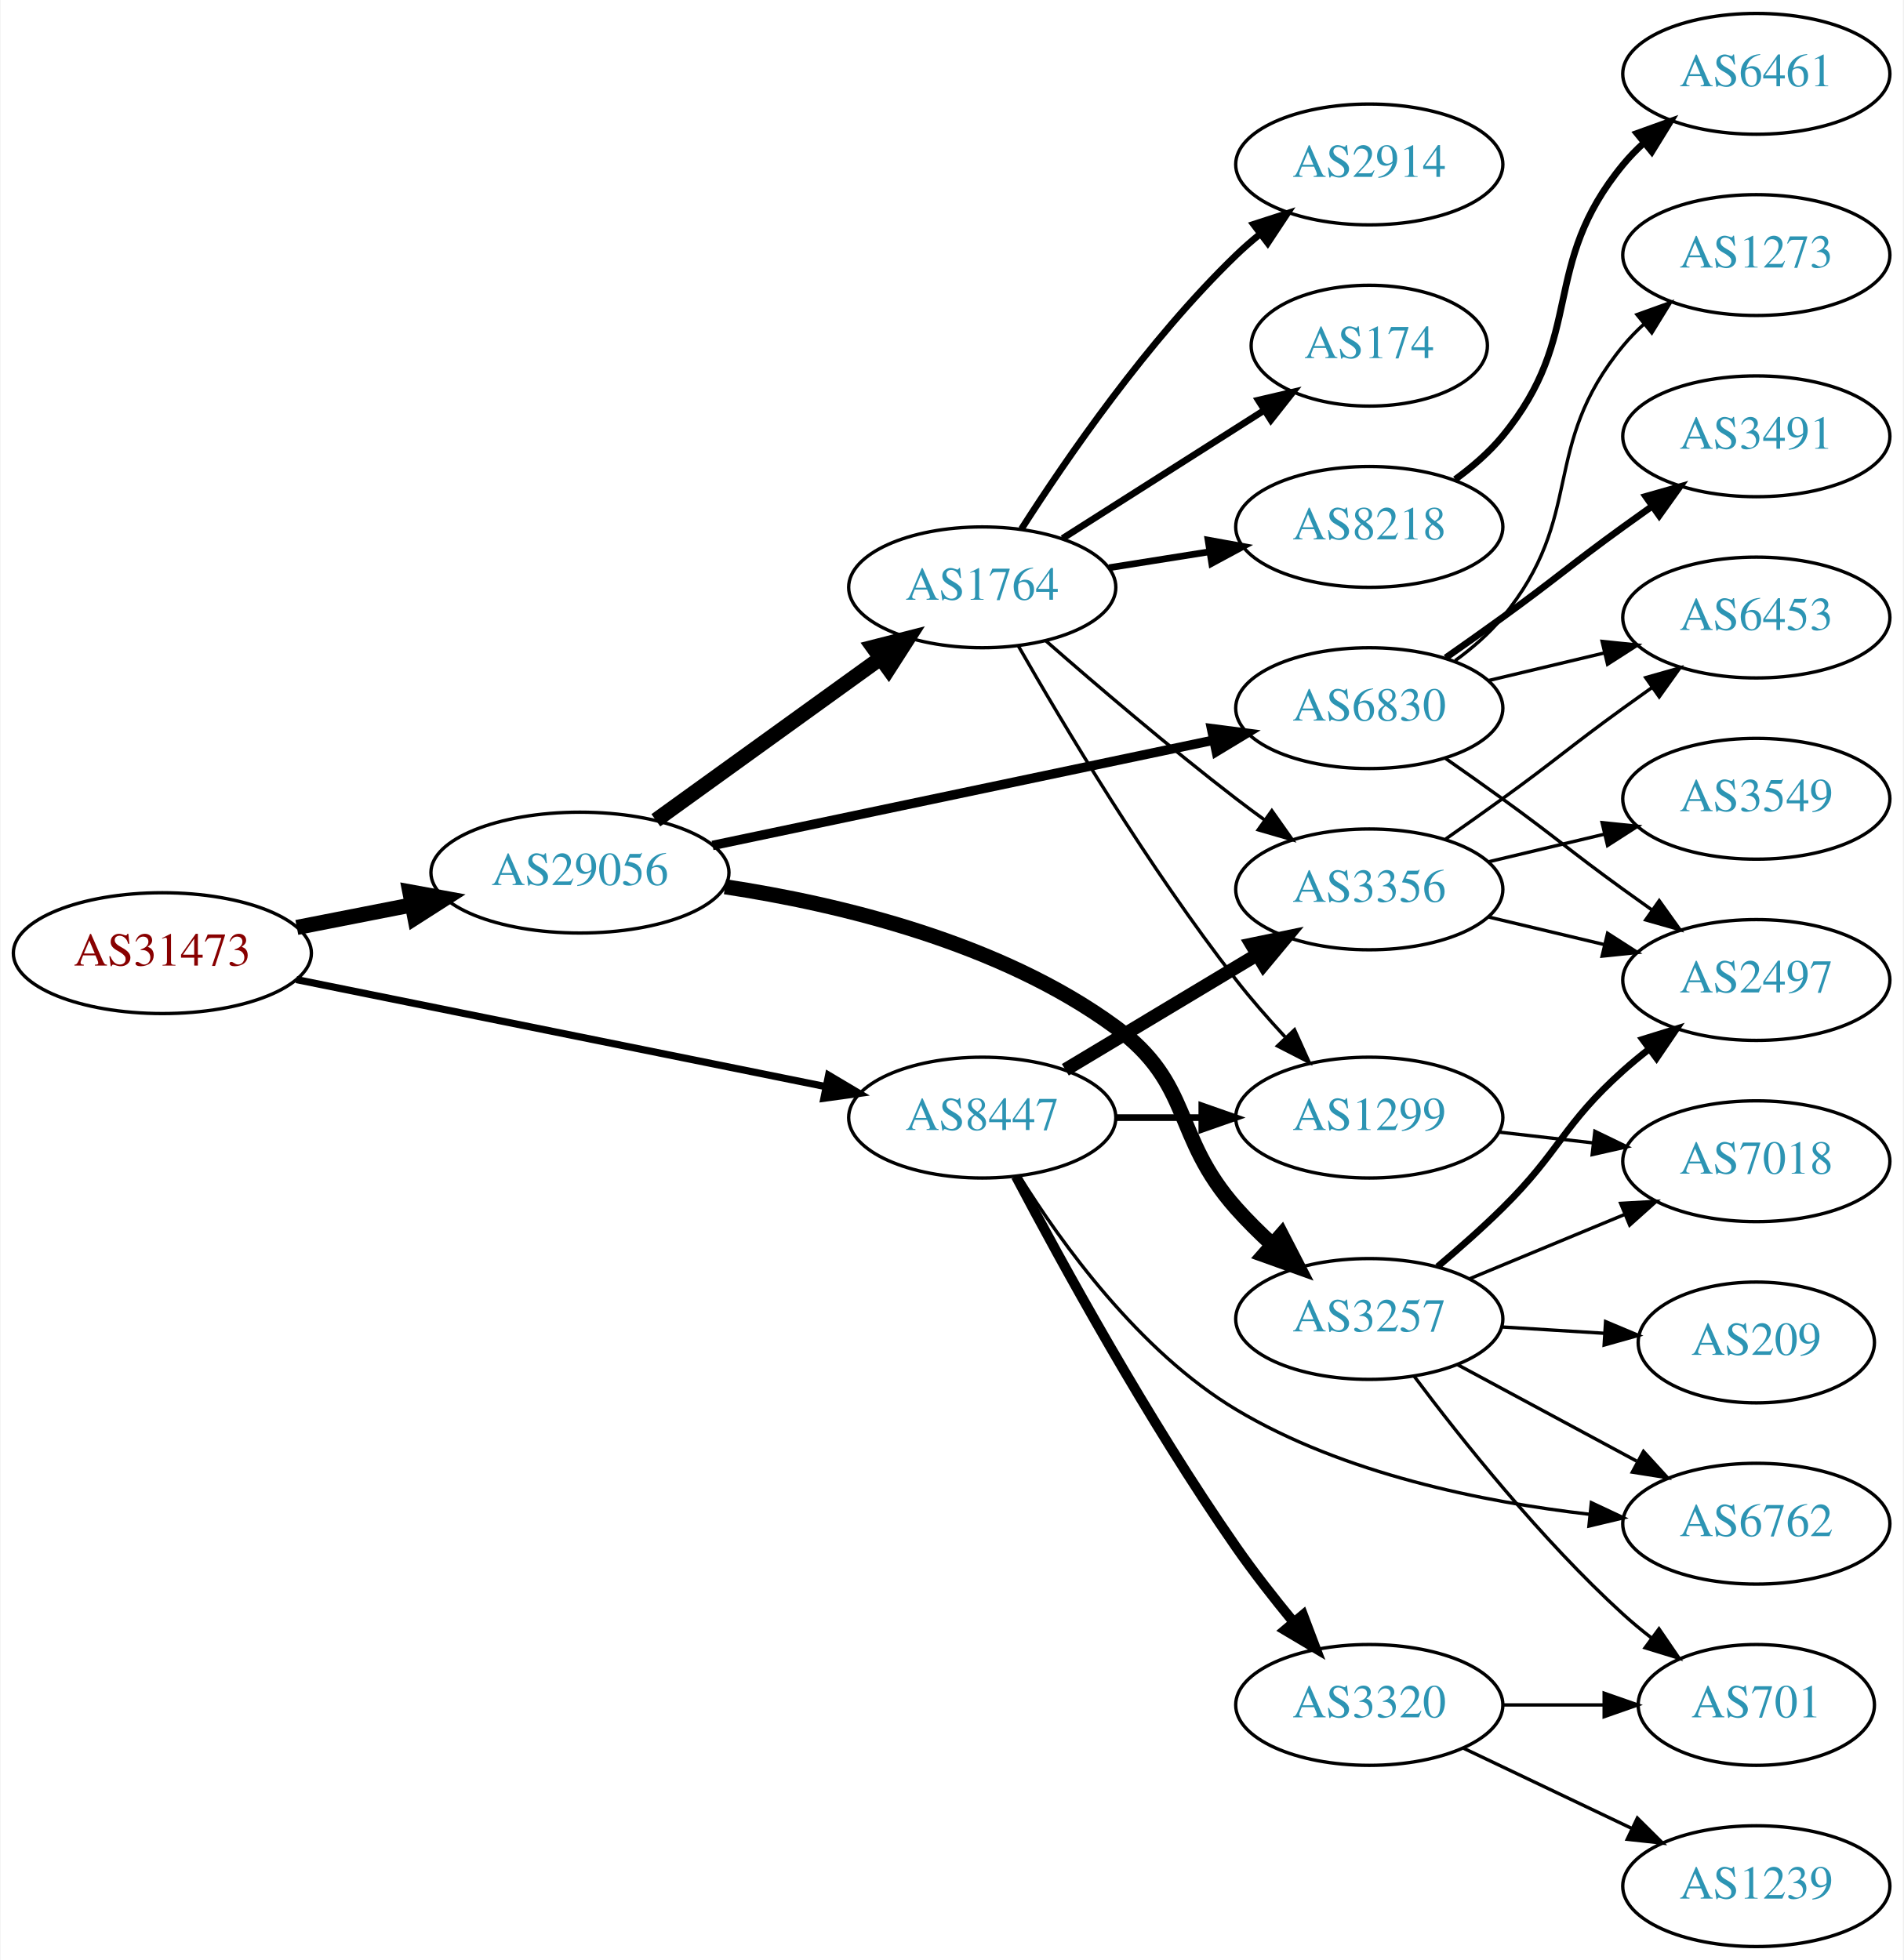
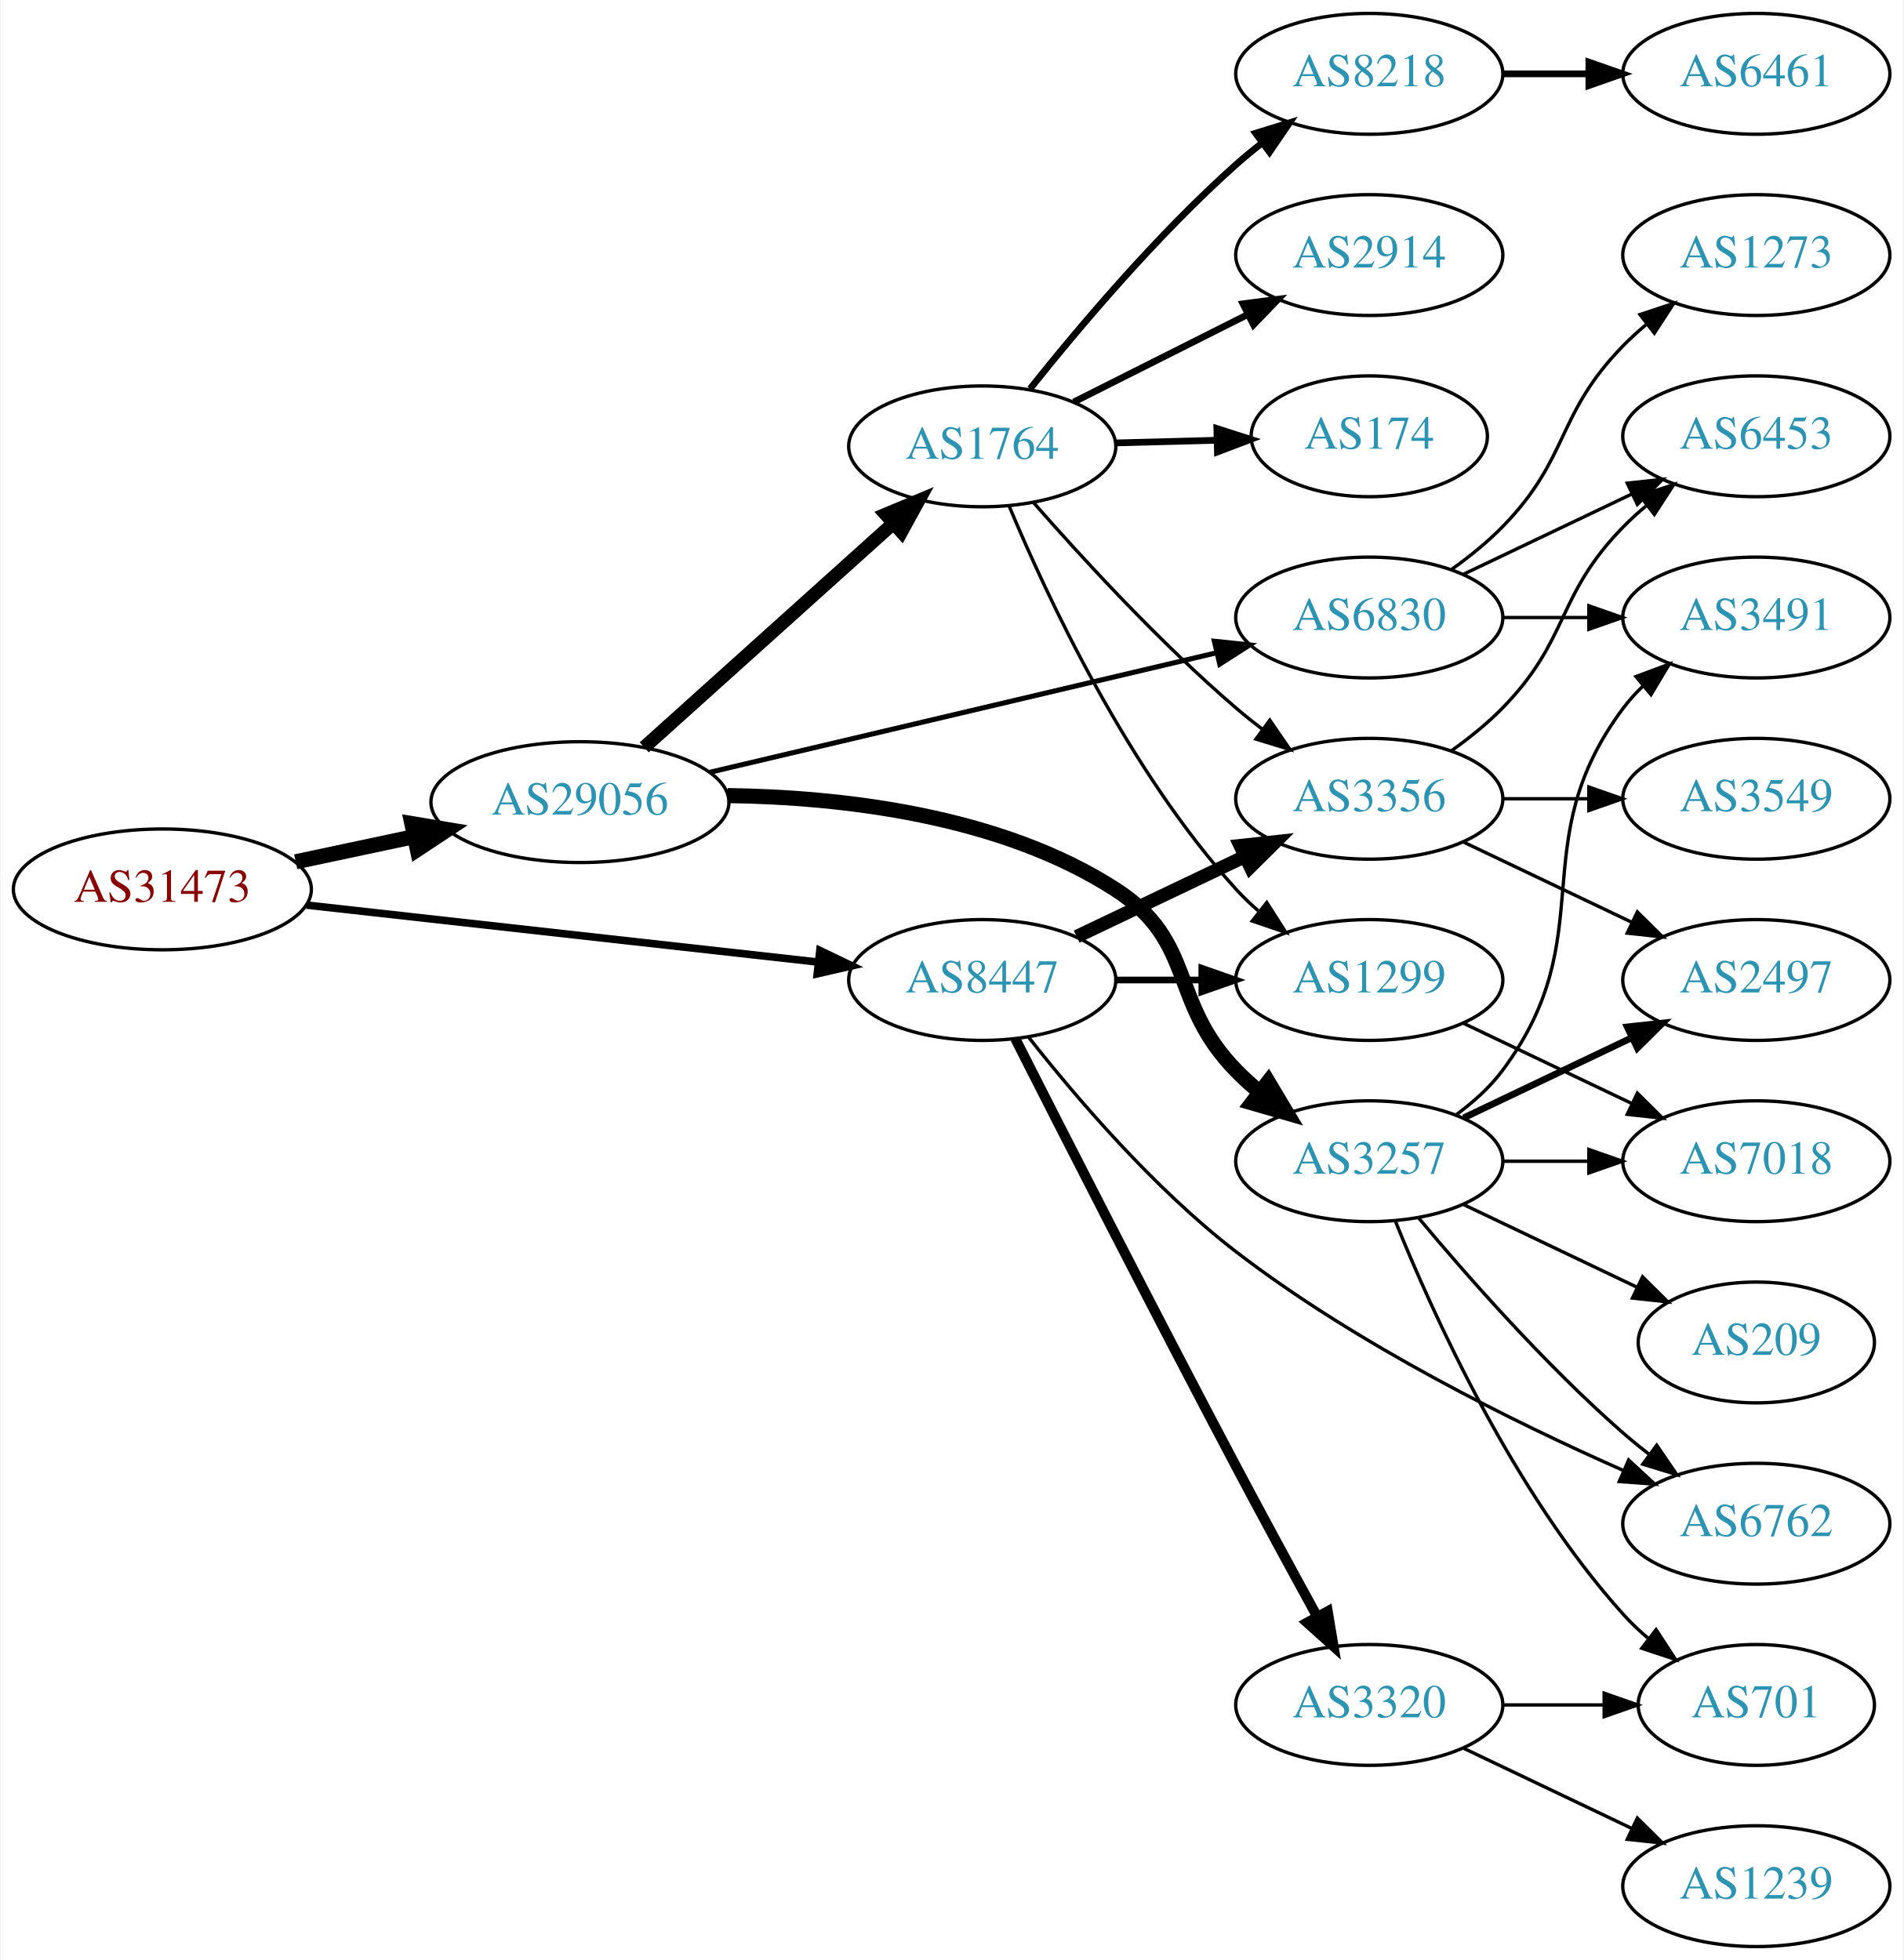
<svg xmlns="http://www.w3.org/2000/svg" xmlns:xlink="http://www.w3.org/1999/xlink" width="567pt" height="584pt" viewBox="0.00 0.00 566.66 584.00">
  <g id="graph0" class="graph" transform="scale(1 1) rotate(0) translate(4 580)">
    <polygon fill="white" stroke="none" points="-4,4 -4,-580 562.663,-580 562.663,4 -4,4" />
    <g id="node1" class="node">
      <g id="a_node1">
        <a xlink:href="/asn/31473" xlink:title="AS31473 ~ BearingPoint Technology GmbH [AT]">
-           <ellipse fill="#ffffff" stroke="black" cx="44.196" cy="-296" rx="44.393" ry="18" />
-           <text text-anchor="middle" x="44.196" y="-292.3" font-family="Times,serif" font-size="14.00" fill="#880000">AS31473</text>
+           <ellipse fill="#ffffff" stroke="black" cx="44.196" cy="-315" rx="44.393" ry="18" />
+           <text text-anchor="middle" x="44.196" y="-311.3" font-family="Times,serif" font-size="14.00" fill="#880000">AS31473</text>
        </a>
      </g>
    </g>
    <g id="node2" class="node">
      <g id="a_node2">
        <a xlink:href="/asn/8447" xlink:title="AS8447 ~ A1 Telekom Austria AG [AT]">
-           <ellipse fill="#ffffff" stroke="black" cx="288.431" cy="-247" rx="39.794" ry="18" />
-           <text text-anchor="middle" x="288.431" y="-243.3" font-family="Times,serif" font-size="14.00" fill="#2c94b3">AS8447</text>
+           <ellipse fill="#ffffff" stroke="black" cx="288.431" cy="-288" rx="39.794" ry="18" />
+           <text text-anchor="middle" x="288.431" y="-284.3" font-family="Times,serif" font-size="14.00" fill="#2c94b3">AS8447</text>
        </a>
      </g>
    </g>
    <g id="edge1" class="edge">
-       <path fill="none" stroke="black" stroke-width="2.143" d="M84.115,-288.127C127.135,-279.425 196.351,-265.424 241.867,-256.217" />
-       <polygon fill="black" stroke="black" stroke-width="2.143" points="242.658,-259.628 251.766,-254.214 241.27,-252.767 242.658,-259.628" />
+       <path fill="none" stroke="black" stroke-width="2.25" d="M87.114,-310.328C129.575,-305.595 195.163,-298.284 239.624,-293.329" />
+       <polygon fill="black" stroke="black" stroke-width="2.25" points="240.057,-296.802 249.608,-292.216 239.281,-289.845 240.057,-296.802" />
    </g>
    <g id="node3" class="node">
      <g id="a_node3">
        <a xlink:href="/asn/29056" xlink:title="AS29056 ~ Citycom Telekommunikation GmbH [AT]">
-           <ellipse fill="#ffffff" stroke="black" cx="168.588" cy="-320" rx="44.393" ry="18" />
-           <text text-anchor="middle" x="168.588" y="-316.3" font-family="Times,serif" font-size="14.00" fill="#2c94b3">AS29056</text>
+           <ellipse fill="#ffffff" stroke="black" cx="168.588" cy="-341" rx="44.393" ry="18" />
+           <text text-anchor="middle" x="168.588" y="-337.3" font-family="Times,serif" font-size="14.00" fill="#2c94b3">AS29056</text>
        </a>
      </g>
    </g>
    <g id="edge2" class="edge">
-       <path fill="none" stroke="black" stroke-width="4.5" d="M84.258,-303.66C95.188,-305.803 107.207,-308.16 118.632,-310.4" />
-       <polygon fill="black" stroke="black" stroke-width="4.5" points="117.907,-314.27 128.477,-312.331 119.422,-306.542 117.907,-314.27" />
+       <path fill="none" stroke="black" stroke-width="4.5" d="M83.922,-323.227C95.08,-325.597 107.396,-328.213 119.068,-330.693" />
+       <polygon fill="black" stroke="black" stroke-width="4.5" points="118.515,-334.6 129.115,-332.827 120.151,-326.897 118.515,-334.6" />
    </g>
    <g id="node4" class="node">
      <g id="a_node4">
-         <a xlink:href="/asn/3356" xlink:title="AS3356 ~ Level 3 Parent, LLC [US]">
-           <ellipse fill="#ffffff" stroke="black" cx="403.724" cy="-315" rx="39.794" ry="18" />
-           <text text-anchor="middle" x="403.724" y="-311.3" font-family="Times,serif" font-size="14.00" fill="#2c94b3">AS3356</text>
+         <a xlink:href="/asn/1299" xlink:title="AS1299 ~ Telia Carrier [EU]">
+           <ellipse fill="#ffffff" stroke="black" cx="403.724" cy="-288" rx="39.794" ry="18" />
+           <text text-anchor="middle" x="403.724" y="-284.3" font-family="Times,serif" font-size="14.00" fill="#2c94b3">AS1299</text>
        </a>
      </g>
    </g>
    <g id="edge3" class="edge">
-       <path fill="none" stroke="black" stroke-width="4" d="M313.181,-261.255C329.797,-271.229 352.193,-284.671 370.43,-295.617" />
-       <polygon fill="black" stroke="black" stroke-width="4" points="368.63,-298.618 379.005,-300.764 372.232,-292.616 368.63,-298.618" />
+       <path fill="none" stroke="black" stroke-width="2" d="M328.103,-288C336.306,-288 345.07,-288 353.602,-288" />
+       <polygon fill="black" stroke="black" stroke-width="2" points="353.841,-291.5 363.841,-288 353.841,-284.5 353.841,-291.5" />
    </g>
    <g id="node5" class="node">
      <g id="a_node5">
        <a xlink:href="/asn/6762" xlink:title="AS6762 ~ TELECOM ITALIA SPARKLE S.p.A. [IT]">
          <ellipse fill="#ffffff" stroke="black" cx="519.017" cy="-126" rx="39.794" ry="18" />
          <text text-anchor="middle" x="519.017" y="-122.3" font-family="Times,serif" font-size="14.00" fill="#2c94b3">AS6762</text>
        </a>
      </g>
    </g>
    <g id="edge4" class="edge">
-       <path fill="none" stroke="black" d="M299.436,-229.672C311.932,-209.659 335.221,-177.279 364.077,-160 396.072,-140.842 437.617,-132.446 469.483,-128.783" />
-       <polygon fill="black" stroke="black" points="469.877,-132.261 479.464,-127.752 469.158,-125.298 469.877,-132.261" />
+       <path fill="none" stroke="black" d="M302.298,-270.893C316.146,-253.301 339.514,-225.879 364.077,-207 400.145,-179.279 447.065,-156.137 479.578,-141.782" />
+       <polygon fill="black" stroke="black" points="480.984,-144.988 488.761,-137.792 478.195,-138.567 480.984,-144.988" />
    </g>
    <g id="node6" class="node">
      <g id="a_node6">
-         <a xlink:href="/asn/1299" xlink:title="AS1299 ~ Telia Carrier [EU]">
-           <ellipse fill="#ffffff" stroke="black" cx="403.724" cy="-247" rx="39.794" ry="18" />
-           <text text-anchor="middle" x="403.724" y="-243.3" font-family="Times,serif" font-size="14.00" fill="#2c94b3">AS1299</text>
+         <a xlink:href="/asn/3356" xlink:title="AS3356 ~ Level 3 Parent, LLC [US]">
+           <ellipse fill="#ffffff" stroke="black" cx="403.724" cy="-342" rx="39.794" ry="18" />
+           <text text-anchor="middle" x="403.724" y="-338.3" font-family="Times,serif" font-size="14.00" fill="#2c94b3">AS3356</text>
        </a>
      </g>
    </g>
    <g id="edge5" class="edge">
-       <path fill="none" stroke="black" stroke-width="2" d="M328.103,-247C336.306,-247 345.07,-247 353.602,-247" />
-       <polygon fill="black" stroke="black" stroke-width="2" points="353.841,-250.5 363.841,-247 353.841,-243.5 353.841,-250.5" />
+       <path fill="none" stroke="black" stroke-width="4" d="M316.567,-300.934C331.561,-308.081 350.382,-317.052 366.605,-324.785" />
+       <polygon fill="black" stroke="black" stroke-width="4" points="365.276,-328.028 375.809,-329.171 368.288,-321.709 365.276,-328.028" />
    </g>
    <g id="node7" class="node">
      <g id="a_node7">
        <a xlink:href="/asn/3320" xlink:title="AS3320 ~ DTAG [DE]">
          <ellipse fill="#ffffff" stroke="black" cx="403.724" cy="-72" rx="39.794" ry="18" />
          <text text-anchor="middle" x="403.724" y="-68.3" font-family="Times,serif" font-size="14.00" fill="#2c94b3">AS3320</text>
        </a>
      </g>
    </g>
    <g id="edge6" class="edge">
-       <path fill="none" stroke="black" stroke-width="3" d="M298.488,-229.483C311.757,-204.315 337.771,-156.794 364.077,-119 369.282,-111.522 375.367,-103.748 381.148,-96.726" />
-       <polygon fill="black" stroke="black" stroke-width="3" points="383.975,-98.801 387.723,-88.891 378.613,-94.301 383.975,-98.801" />
+       <path fill="none" stroke="black" stroke-width="3" d="M298.264,-270.523C312.106,-243.211 339.832,-188.791 364.077,-143 371.898,-128.229 380.806,-111.835 388.097,-98.526" />
+       <polygon fill="black" stroke="black" stroke-width="3" points="391.337,-99.897 393.082,-89.446 385.201,-96.528 391.337,-99.897" />
    </g>
    <g id="node14" class="node">
      <g id="a_node14">
        <a xlink:href="/asn/3257" xlink:title="AS3257 ~ GTT [DE]">
-           <ellipse fill="#ffffff" stroke="black" cx="403.724" cy="-187" rx="39.794" ry="18" />
-           <text text-anchor="middle" x="403.724" y="-183.3" font-family="Times,serif" font-size="14.00" fill="#2c94b3">AS3257</text>
+           <ellipse fill="#ffffff" stroke="black" cx="403.724" cy="-234" rx="39.794" ry="18" />
+           <text text-anchor="middle" x="403.724" y="-230.3" font-family="Times,serif" font-size="14.00" fill="#2c94b3">AS3257</text>
        </a>
      </g>
    </g>
    <g id="edge13" class="edge">
-       <path fill="none" stroke="black" stroke-width="4.5" d="M211.807,-315.786C245.93,-310.606 293.765,-299.157 328.077,-274 351.339,-256.945 344.927,-241.57 364.077,-220 367.346,-216.318 371.027,-212.672 374.784,-209.223" />
-       <polygon fill="black" stroke="black" stroke-width="4.5" points="377.568,-212.019 382.497,-202.469 372.38,-206.095 377.568,-212.019" />
+       <path fill="none" stroke="black" stroke-width="4.5" d="M212.583,-342.953C246.484,-342.488 293.629,-337.212 328.077,-315 352.319,-299.369 343.905,-281.617 364.077,-261 366.17,-258.861 368.453,-256.782 370.83,-254.79" />
+       <polygon fill="black" stroke="black" stroke-width="4.5" points="373.616,-257.614 379.13,-248.389 368.806,-251.379 373.616,-257.614" />
    </g>
    <g id="node15" class="node">
      <g id="a_node15">
-         <a xlink:href="/asn/1764" xlink:title="AS1764 ~ NEXTLAYER-AS [AT]">
-           <ellipse fill="#ffffff" stroke="black" cx="288.431" cy="-405" rx="39.794" ry="18" />
-           <text text-anchor="middle" x="288.431" y="-401.3" font-family="Times,serif" font-size="14.00" fill="#2c94b3">AS1764</text>
+         <a xlink:href="/asn/6830" xlink:title="AS6830 ~ LGI-UPC [AT]">
+           <ellipse fill="#ffffff" stroke="black" cx="403.724" cy="-396" rx="39.794" ry="18" />
+           <text text-anchor="middle" x="403.724" y="-392.3" font-family="Times,serif" font-size="14.00" fill="#2c94b3">AS6830</text>
        </a>
      </g>
    </g>
    <g id="edge14" class="edge">
-       <path fill="none" stroke="black" stroke-width="4.5" d="M191.202,-335.59C210.007,-349.154 237.424,-368.93 258.187,-383.906" />
-       <polygon fill="black" stroke="black" stroke-width="4.5" points="255.936,-387.138 266.35,-389.795 260.543,-380.751 255.936,-387.138" />
+       <path fill="none" stroke="black" stroke-width="1.5" d="M207.305,-349.898C248.552,-359.629 314.598,-375.21 358.318,-385.524" />
+       <polygon fill="black" stroke="black" stroke-width="1.5" points="357.569,-388.943 368.106,-387.833 359.176,-382.13 357.569,-388.943" />
    </g>
    <g id="node16" class="node">
      <g id="a_node16">
-         <a xlink:href="/asn/6830" xlink:title="AS6830 ~ LGI-UPC [AT]">
-           <ellipse fill="#ffffff" stroke="black" cx="403.724" cy="-369" rx="39.794" ry="18" />
-           <text text-anchor="middle" x="403.724" y="-365.3" font-family="Times,serif" font-size="14.00" fill="#2c94b3">AS6830</text>
+         <a xlink:href="/asn/1764" xlink:title="AS1764 ~ NEXTLAYER-AS [AT]">
+           <ellipse fill="#ffffff" stroke="black" cx="288.431" cy="-447" rx="39.794" ry="18" />
+           <text text-anchor="middle" x="288.431" y="-443.3" font-family="Times,serif" font-size="14.00" fill="#2c94b3">AS1764</text>
        </a>
      </g>
    </g>
    <g id="edge15" class="edge">
-       <path fill="none" stroke="black" stroke-width="2.812" d="M208.086,-328.091C249.034,-336.698 313.769,-350.304 357.214,-359.435" />
-       <polygon fill="black" stroke="black" stroke-width="2.812" points="356.722,-362.908 367.228,-361.54 358.162,-356.058 356.722,-362.908" />
+       <path fill="none" stroke="black" stroke-width="4" d="M187.743,-357.33C207.61,-375.201 239.605,-403.981 261.974,-424.101" />
+       <polygon fill="black" stroke="black" stroke-width="4" points="259.673,-426.74 269.449,-430.825 264.355,-421.535 259.673,-426.74" />
    </g>
    <g id="node8" class="node">
      <g id="a_node8">
-         <a xlink:href="/asn/6453" xlink:title="AS6453 ~ TATA COMMUNICATIONS (AMERICA) INC [US]">
-           <ellipse fill="#ffffff" stroke="black" cx="519.017" cy="-396" rx="39.794" ry="18" />
-           <text text-anchor="middle" x="519.017" y="-392.3" font-family="Times,serif" font-size="14.00" fill="#2c94b3">AS6453</text>
+         <a xlink:href="/asn/7018" xlink:title="AS7018 ~ AT&amp;T Services, Inc. [US]">
+           <ellipse fill="#ffffff" stroke="black" cx="519.017" cy="-234" rx="39.794" ry="18" />
+           <text text-anchor="middle" x="519.017" y="-230.3" font-family="Times,serif" font-size="14.00" fill="#2c94b3">AS7018</text>
        </a>
      </g>
    </g>
    <g id="edge7" class="edge">
-       <path fill="none" stroke="black" d="M426.481,-330.009C432.015,-333.879 437.934,-338.064 443.37,-342 459.57,-353.729 463.17,-357.271 479.37,-369 482.173,-371.029 485.105,-373.125 488.045,-375.21" />
-       <polygon fill="black" stroke="black" points="486.068,-378.097 496.26,-380.991 490.096,-372.373 486.068,-378.097" />
+       <path fill="none" stroke="black" d="M431.86,-275.066C446.854,-267.919 465.675,-258.948 481.898,-251.215" />
+       <polygon fill="black" stroke="black" points="483.581,-254.291 491.102,-246.829 480.569,-247.972 483.581,-254.291" />
    </g>
    <g id="node9" class="node">
      <g id="a_node9">
-         <a xlink:href="/asn/3549" xlink:title="AS3549 ~ Level 3 Parent, LLC [US]">
-           <ellipse fill="#ffffff" stroke="black" cx="519.017" cy="-342" rx="39.794" ry="18" />
-           <text text-anchor="middle" x="519.017" y="-338.3" font-family="Times,serif" font-size="14.00" fill="#2c94b3">AS3549</text>
+         <a xlink:href="/asn/6453" xlink:title="AS6453 ~ TATA COMMUNICATIONS (AMERICA) INC [US]">
+           <ellipse fill="#ffffff" stroke="black" cx="519.017" cy="-450" rx="39.794" ry="18" />
+           <text text-anchor="middle" x="519.017" y="-446.3" font-family="Times,serif" font-size="14.00" fill="#2c94b3">AS6453</text>
        </a>
      </g>
    </g>
    <g id="edge8" class="edge">
-       <path fill="none" stroke="black" d="M439.331,-323.248C450.202,-325.838 462.357,-328.735 473.799,-331.462" />
-       <polygon fill="black" stroke="black" points="473.082,-334.889 483.621,-333.803 474.705,-328.08 473.082,-334.889" />
+       <path fill="none" stroke="black" d="M428.318,-356.389C433.574,-360.148 438.906,-364.437 443.37,-369 463.543,-389.617 459.198,-402.383 479.37,-423 481.463,-425.139 483.746,-427.218 486.123,-429.21" />
+       <polygon fill="black" stroke="black" points="484.367,-432.275 494.423,-435.611 488.641,-426.732 484.367,-432.275" />
    </g>
    <g id="node10" class="node">
      <g id="a_node10">
        <a xlink:href="/asn/2497" xlink:title="AS2497 ~ Internet Initiative Japan Inc. [JP]">
          <ellipse fill="#ffffff" stroke="black" cx="519.017" cy="-288" rx="39.794" ry="18" />
          <text text-anchor="middle" x="519.017" y="-284.3" font-family="Times,serif" font-size="14.00" fill="#2c94b3">AS2497</text>
        </a>
      </g>
    </g>
    <g id="edge9" class="edge">
-       <path fill="none" stroke="black" d="M439.331,-306.752C450.202,-304.162 462.357,-301.265 473.799,-298.538" />
-       <polygon fill="black" stroke="black" points="474.705,-301.92 483.621,-296.197 473.082,-295.111 474.705,-301.92" />
-     </g>
-     <g id="node13" class="node">
-       <g id="a_node13">
-         <a xlink:href="/asn/7018" xlink:title="AS7018 ~ AT&amp;T Services, Inc. [US]">
-           <ellipse fill="#ffffff" stroke="black" cx="519.017" cy="-234" rx="39.794" ry="18" />
-           <text text-anchor="middle" x="519.017" y="-230.3" font-family="Times,serif" font-size="14.00" fill="#2c94b3">AS7018</text>
-         </a>
-       </g>
-     </g>
-     <g id="edge12" class="edge">
-       <path fill="none" stroke="black" d="M442.449,-242.671C451.43,-241.641 461.129,-240.528 470.486,-239.454" />
-       <polygon fill="black" stroke="black" points="470.921,-242.927 480.457,-238.31 470.123,-235.973 470.921,-242.927" />
+       <path fill="none" stroke="black" d="M431.86,-329.066C446.854,-321.919 465.675,-312.948 481.898,-305.215" />
+       <polygon fill="black" stroke="black" points="483.581,-308.291 491.102,-300.829 480.569,-301.972 483.581,-308.291" />
    </g>
    <g id="node11" class="node">
      <g id="a_node11">
+         <a xlink:href="/asn/3549" xlink:title="AS3549 ~ Level 3 Parent, LLC [US]">
+           <ellipse fill="#ffffff" stroke="black" cx="519.017" cy="-342" rx="39.794" ry="18" />
+           <text text-anchor="middle" x="519.017" y="-338.3" font-family="Times,serif" font-size="14.00" fill="#2c94b3">AS3549</text>
+         </a>
+       </g>
+     </g>
+     <g id="edge10" class="edge">
+       <path fill="none" stroke="black" d="M443.396,-342C451.599,-342 460.363,-342 468.895,-342" />
+       <polygon fill="black" stroke="black" points="469.134,-345.5 479.134,-342 469.134,-338.5 469.134,-345.5" />
+     </g>
+     <g id="node12" class="node">
+       <g id="a_node12">
        <a xlink:href="/asn/701" xlink:title="AS701 ~ UUNET [US]">
          <ellipse fill="#ffffff" stroke="black" cx="519.017" cy="-72" rx="35.194" ry="18" />
          <text text-anchor="middle" x="519.017" y="-68.3" font-family="Times,serif" font-size="14.00" fill="#2c94b3">AS701</text>
        </a>
      </g>
    </g>
-     <g id="edge10" class="edge">
+     <g id="edge11" class="edge">
      <path fill="none" stroke="black" d="M443.396,-72C453.101,-72 463.592,-72 473.555,-72" />
      <polygon fill="black" stroke="black" points="473.691,-75.5 483.691,-72 473.691,-68.5 473.691,-75.5" />
    </g>
-     <g id="node12" class="node">
-       <g id="a_node12">
+     <g id="node13" class="node">
+       <g id="a_node13">
        <a xlink:href="/asn/1239" xlink:title="AS1239 ~ Sprint [US]">
          <ellipse fill="#ffffff" stroke="black" cx="519.017" cy="-18" rx="39.794" ry="18" />
          <text text-anchor="middle" x="519.017" y="-14.3" font-family="Times,serif" font-size="14.00" fill="#2c94b3">AS1239</text>
        </a>
      </g>
    </g>
-     <g id="edge11" class="edge">
+     <g id="edge12" class="edge">
      <path fill="none" stroke="black" d="M431.86,-59.066C446.854,-51.919 465.675,-42.948 481.898,-35.215" />
      <polygon fill="black" stroke="black" points="483.581,-38.291 491.102,-30.829 480.569,-31.972 483.581,-38.291" />
    </g>
-     <g id="edge28" class="edge">
-       <path fill="none" stroke="black" d="M429.867,-173.462C445.598,-164.992 466.082,-153.963 483.344,-144.669" />
-       <polygon fill="black" stroke="black" points="485.406,-147.533 492.552,-139.711 482.088,-141.37 485.406,-147.533" />
-     </g>
-     <g id="edge26" class="edge">
-       <path fill="none" stroke="black" stroke-width="2" d="M424.076,-202.589C430.398,-207.925 437.34,-214.052 443.37,-220 460.635,-237.028 461.3,-244.828 479.37,-261 481.81,-263.183 484.431,-265.344 487.116,-267.435" />
-       <polygon fill="black" stroke="black" stroke-width="2" points="485.131,-270.32 495.252,-273.454 489.295,-264.693 485.131,-270.32" />
-     </g>
-     <g id="edge29" class="edge">
-       <path fill="none" stroke="black" d="M417.049,-169.983C430.983,-151.378 454.927,-121.254 479.37,-99 481.992,-96.613 484.832,-94.261 487.743,-92.001" />
-       <polygon fill="black" stroke="black" points="490.028,-94.665 496.007,-85.919 485.878,-89.027 490.028,-94.665" />
-     </g>
-     <g id="edge27" class="edge">
-       <path fill="none" stroke="black" d="M433.605,-198.982C447.588,-204.782 464.569,-211.827 479.624,-218.072" />
-       <polygon fill="black" stroke="black" points="478.61,-221.441 489.188,-222.04 481.292,-214.975 478.61,-221.441" />
-     </g>
-     <g id="node23" class="node">
-       <g id="a_node23">
+     <g id="edge22" class="edge">
+       <path fill="none" stroke="black" d="M418.354,-217.183C432.636,-200.071 456.183,-173.255 479.37,-153 481.836,-150.846 484.475,-148.706 487.172,-146.628" />
+       <polygon fill="black" stroke="black" points="489.345,-149.375 495.326,-140.63 485.197,-143.736 489.345,-149.375" />
+     </g>
+     <g id="edge20" class="edge">
+       <path fill="none" stroke="black" d="M443.396,-234C451.599,-234 460.363,-234 468.895,-234" />
+       <polygon fill="black" stroke="black" points="469.134,-237.5 479.134,-234 469.134,-230.5 469.134,-237.5" />
+     </g>
+     <g id="edge19" class="edge">
+       <path fill="none" stroke="black" stroke-width="2" d="M431.86,-246.934C446.854,-254.081 465.675,-263.052 481.898,-270.785" />
+       <polygon fill="black" stroke="black" stroke-width="2" points="480.569,-274.028 491.102,-275.171 483.581,-267.709 480.569,-274.028" />
+     </g>
+     <g id="edge24" class="edge">
+       <path fill="none" stroke="black" d="M411.472,-216.213C422.523,-188.757 446.576,-135.422 479.37,-99 481.686,-96.428 484.291,-93.969 487.026,-91.657" />
+       <polygon fill="black" stroke="black" points="489.164,-94.428 494.949,-85.552 484.892,-88.883 489.164,-94.428" />
+     </g>
+     <g id="node17" class="node">
+       <g id="a_node17">
+         <a xlink:href="/asn/3491" xlink:title="AS3491 ~ PCCW Global, Inc. [US]">
+           <ellipse fill="#ffffff" stroke="black" cx="519.017" cy="-396" rx="39.794" ry="18" />
+           <text text-anchor="middle" x="519.017" y="-392.3" font-family="Times,serif" font-size="14.00" fill="#2c94b3">AS3491</text>
+         </a>
+       </g>
+     </g>
+     <g id="edge23" class="edge">
+       <path fill="none" stroke="black" d="M429.655,-247.882C434.731,-251.611 439.649,-256.016 443.37,-261 473.642,-301.542 449.099,-328.458 479.37,-369 481.115,-371.336 483.122,-373.545 485.285,-375.617" />
+       <polygon fill="black" stroke="black" points="483.163,-378.405 493.086,-382.118 487.645,-373.027 483.163,-378.405" />
+     </g>
+     <g id="node19" class="node">
+       <g id="a_node19">
        <a xlink:href="/asn/209" xlink:title="AS209 ~ CenturyLink Communications, LLC [US]">
          <ellipse fill="#ffffff" stroke="black" cx="519.017" cy="-180" rx="35.194" ry="18" />
          <text text-anchor="middle" x="519.017" y="-176.3" font-family="Times,serif" font-size="14.00" fill="#2c94b3">AS209</text>
        </a>
      </g>
    </g>
-     <g id="edge30" class="edge">
-       <path fill="none" stroke="black" d="M443.08,-184.63C452.894,-184.024 463.529,-183.367 473.62,-182.743" />
-       <polygon fill="black" stroke="black" points="474.116,-186.219 483.881,-182.109 473.684,-179.233 474.116,-186.219" />
-     </g>
-     <g id="edge20" class="edge">
-       <path fill="none" stroke="black" d="M307.453,-388.99C322.34,-375.963 344.18,-357.297 364.077,-342 366.821,-339.891 369.712,-337.742 372.628,-335.624" />
-       <polygon fill="black" stroke="black" points="374.695,-338.449 380.807,-329.795 370.632,-332.748 374.695,-338.449" />
-     </g>
-     <g id="edge19" class="edge">
-       <path fill="none" stroke="black" d="M299.108,-387.664C312.506,-364.208 338.014,-321.452 364.077,-288 368.52,-282.297 373.619,-276.47 378.625,-271.065" />
-       <polygon fill="black" stroke="black" points="381.451,-273.173 385.804,-263.513 376.377,-268.349 381.451,-273.173" />
-     </g>
-     <g id="node17" class="node">
-       <g id="a_node17">
-         <a xlink:href="/asn/8218" xlink:title="AS8218 ~ legacy Neotelecoms [FR]">
-           <ellipse fill="#ffffff" stroke="black" cx="403.724" cy="-423" rx="39.794" ry="18" />
-           <text text-anchor="middle" x="403.724" y="-419.3" font-family="Times,serif" font-size="14.00" fill="#2c94b3">AS8218</text>
-         </a>
-       </g>
+     <g id="edge21" class="edge">
+       <path fill="none" stroke="black" d="M431.86,-221.066C447.292,-213.71 466.778,-204.423 483.313,-196.541" />
+       <polygon fill="black" stroke="black" points="485.133,-199.551 492.654,-192.089 482.121,-193.232 485.133,-199.551" />
+     </g>
+     <g id="edge18" class="edge">
+       <path fill="none" stroke="black" d="M431.86,-408.934C446.854,-416.081 465.675,-425.052 481.898,-432.785" />
+       <polygon fill="black" stroke="black" points="480.569,-436.028 491.102,-437.171 483.581,-429.709 480.569,-436.028" />
    </g>
    <g id="edge16" class="edge">
-       <path fill="none" stroke="black" stroke-width="2" d="M326.214,-410.844C335.709,-412.353 346.056,-413.997 355.984,-415.574" />
-       <polygon fill="black" stroke="black" stroke-width="2" points="355.7,-419.073 366.125,-417.185 356.798,-412.159 355.7,-419.073" />
+       <path fill="none" stroke="black" d="M443.396,-396C451.599,-396 460.363,-396 468.895,-396" />
+       <polygon fill="black" stroke="black" points="469.134,-399.5 479.134,-396 469.134,-392.5 469.134,-399.5" />
    </g>
    <g id="node18" class="node">
      <g id="a_node18">
-         <a xlink:href="/asn/174" xlink:title="AS174 ~ Cogent Communications [US]">
-           <ellipse fill="#ffffff" stroke="black" cx="403.724" cy="-477" rx="35.194" ry="18" />
-           <text text-anchor="middle" x="403.724" y="-473.3" font-family="Times,serif" font-size="14.00" fill="#2c94b3">AS174</text>
-         </a>
-       </g>
-     </g>
-     <g id="edge17" class="edge">
-       <path fill="none" stroke="black" stroke-width="2" d="M312.357,-419.57C329.661,-430.567 353.564,-445.758 372.44,-457.754" />
-       <polygon fill="black" stroke="black" stroke-width="2" points="370.667,-460.774 380.984,-463.184 374.422,-454.867 370.667,-460.774" />
-     </g>
-     <g id="node19" class="node">
-       <g id="a_node19">
-         <a xlink:href="/asn/2914" xlink:title="AS2914 ~ NTT America, Inc. [US]">
-           <ellipse fill="#ffffff" stroke="black" cx="403.724" cy="-531" rx="39.794" ry="18" />
-           <text text-anchor="middle" x="403.724" y="-527.3" font-family="Times,serif" font-size="14.00" fill="#2c94b3">AS2914</text>
-         </a>
-       </g>
-     </g>
-     <g id="edge18" class="edge">
-       <path fill="none" stroke="black" stroke-width="2" d="M300.125,-422.411C313.462,-443.276 337.737,-478.597 364.077,-504 366.231,-506.077 368.558,-508.112 370.965,-510.074" />
-       <polygon fill="black" stroke="black" stroke-width="2" points="369.239,-513.158 379.319,-516.42 373.473,-507.584 369.239,-513.158" />
-     </g>
-     <g id="edge23" class="edge">
-       <path fill="none" stroke="black" d="M439.331,-377.248C450.202,-379.838 462.357,-382.735 473.799,-385.462" />
-       <polygon fill="black" stroke="black" points="473.082,-388.889 483.621,-387.803 474.705,-382.08 473.082,-388.889" />
-     </g>
-     <g id="edge24" class="edge">
-       <path fill="none" stroke="black" d="M426.481,-353.991C432.015,-350.121 437.934,-345.936 443.37,-342 459.57,-330.271 463.17,-326.729 479.37,-315 482.173,-312.971 485.105,-310.875 488.045,-308.79" />
-       <polygon fill="black" stroke="black" points="490.096,-311.627 496.26,-303.009 486.068,-305.903 490.096,-311.627" />
-     </g>
-     <g id="node21" class="node">
-       <g id="a_node21">
-         <a xlink:href="/asn/3491" xlink:title="AS3491 ~ PCCW Global, Inc. [US]">
-           <ellipse fill="#ffffff" stroke="black" cx="519.017" cy="-450" rx="39.794" ry="18" />
-           <text text-anchor="middle" x="519.017" y="-446.3" font-family="Times,serif" font-size="14.00" fill="#2c94b3">AS3491</text>
-         </a>
-       </g>
-     </g>
-     <g id="edge22" class="edge">
-       <path fill="none" stroke="black" stroke-width="2" d="M426.481,-384.009C432.015,-387.879 437.934,-392.064 443.37,-396 459.57,-407.729 463.17,-411.271 479.37,-423 482.173,-425.029 485.105,-427.125 488.045,-429.21" />
-       <polygon fill="black" stroke="black" stroke-width="2" points="486.068,-432.097 496.26,-434.991 490.096,-426.373 486.068,-432.097" />
-     </g>
-     <g id="node22" class="node">
-       <g id="a_node22">
        <a xlink:href="/asn/1273" xlink:title="AS1273 ~ Vodafone Group PLC [EU]">
          <ellipse fill="#ffffff" stroke="black" cx="519.017" cy="-504" rx="39.794" ry="18" />
          <text text-anchor="middle" x="519.017" y="-500.3" font-family="Times,serif" font-size="14.00" fill="#2c94b3">AS1273</text>
        </a>
      </g>
    </g>
-     <g id="edge25" class="edge">
-       <path fill="none" stroke="black" d="M429.305,-383.156C434.399,-386.872 439.413,-391.201 443.37,-396 468.435,-426.394 454.306,-446.606 479.37,-477 481.225,-479.25 483.313,-481.396 485.531,-483.424" />
-       <polygon fill="black" stroke="black" points="483.467,-486.256 493.436,-489.844 487.88,-480.823 483.467,-486.256" />
+     <g id="edge17" class="edge">
+       <path fill="none" stroke="black" d="M428.318,-410.389C433.574,-414.148 438.906,-418.437 443.37,-423 463.543,-443.617 459.198,-456.383 479.37,-477 481.463,-479.139 483.746,-481.218 486.123,-483.21" />
+       <polygon fill="black" stroke="black" points="484.367,-486.275 494.423,-489.611 488.641,-480.732 484.367,-486.275" />
+     </g>
+     <g id="edge28" class="edge">
+       <path fill="none" stroke="black" d="M296.457,-429.175C307.715,-402.214 331.845,-350.454 364.077,-315 366.09,-312.786 368.317,-310.653 370.654,-308.624" />
+       <polygon fill="black" stroke="black" points="373.184,-311.088 378.883,-302.157 368.858,-305.585 373.184,-311.088" />
+     </g>
+     <g id="edge29" class="edge">
+       <path fill="none" stroke="black" d="M303.714,-430.244C318.134,-413.786 341.449,-388.394 364.077,-369 366.563,-366.869 369.216,-364.746 371.922,-362.678" />
+       <polygon fill="black" stroke="black" points="374.091,-365.428 380.09,-356.696 369.955,-359.781 374.091,-365.428" />
    </g>
    <g id="node20" class="node">
      <g id="a_node20">
+         <a xlink:href="/asn/2914" xlink:title="AS2914 ~ NTT America, Inc. [US]">
+           <ellipse fill="#ffffff" stroke="black" cx="403.724" cy="-504" rx="39.794" ry="18" />
+           <text text-anchor="middle" x="403.724" y="-500.3" font-family="Times,serif" font-size="14.00" fill="#2c94b3">AS2914</text>
+         </a>
+       </g>
+     </g>
+     <g id="edge25" class="edge">
+       <path fill="none" stroke="black" stroke-width="2" d="M315.707,-460.22C331.15,-467.99 350.869,-477.911 367.629,-486.343" />
+       <polygon fill="black" stroke="black" stroke-width="2" points="366.084,-489.484 376.59,-490.851 369.23,-483.23 366.084,-489.484" />
+     </g>
+     <g id="node21" class="node">
+       <g id="a_node21">
+         <a xlink:href="/asn/174" xlink:title="AS174 ~ Cogent Communications [US]">
+           <ellipse fill="#ffffff" stroke="black" cx="403.724" cy="-450" rx="35.194" ry="18" />
+           <text text-anchor="middle" x="403.724" y="-446.3" font-family="Times,serif" font-size="14.00" fill="#2c94b3">AS174</text>
+         </a>
+       </g>
+     </g>
+     <g id="edge26" class="edge">
+       <path fill="none" stroke="black" stroke-width="2" d="M328.103,-448.024C337.808,-448.281 348.299,-448.559 358.262,-448.823" />
+       <polygon fill="black" stroke="black" stroke-width="2" points="358.309,-452.325 368.398,-449.091 358.494,-445.327 358.309,-452.325" />
+     </g>
+     <g id="node22" class="node">
+       <g id="a_node22">
+         <a xlink:href="/asn/8218" xlink:title="AS8218 ~ legacy Neotelecoms [FR]">
+           <ellipse fill="#ffffff" stroke="black" cx="403.724" cy="-558" rx="39.794" ry="18" />
+           <text text-anchor="middle" x="403.724" y="-554.3" font-family="Times,serif" font-size="14.00" fill="#2c94b3">AS8218</text>
+         </a>
+       </g>
+     </g>
+     <g id="edge27" class="edge">
+       <path fill="none" stroke="black" stroke-width="2" d="M302.682,-464.162C316.844,-481.935 340.464,-509.993 364.077,-531 366.523,-533.176 369.148,-535.331 371.837,-537.419" />
+       <polygon fill="black" stroke="black" stroke-width="2" points="369.855,-540.306 379.978,-543.433 374.014,-534.676 369.855,-540.306" />
+     </g>
+     <g id="node23" class="node">
+       <g id="a_node23">
        <a xlink:href="/asn/6461" xlink:title="AS6461 ~ Zayo Bandwidth [US]">
          <ellipse fill="#ffffff" stroke="black" cx="519.017" cy="-558" rx="39.794" ry="18" />
          <text text-anchor="middle" x="519.017" y="-554.3" font-family="Times,serif" font-size="14.00" fill="#2c94b3">AS6461</text>
        </a>
      </g>
    </g>
-     <g id="edge21" class="edge">
-       <path fill="none" stroke="black" stroke-width="2" d="M429.305,-437.156C434.399,-440.872 439.413,-445.201 443.37,-450 468.435,-480.394 454.306,-500.606 479.37,-531 481.225,-533.25 483.313,-535.396 485.531,-537.424" />
-       <polygon fill="black" stroke="black" stroke-width="2" points="483.467,-540.256 493.436,-543.844 487.88,-534.823 483.467,-540.256" />
+     <g id="edge30" class="edge">
+       <path fill="none" stroke="black" stroke-width="2" d="M443.396,-558C451.599,-558 460.363,-558 468.895,-558" />
+       <polygon fill="black" stroke="black" stroke-width="2" points="469.134,-561.5 479.134,-558 469.134,-554.5 469.134,-561.5" />
    </g>
  </g>
</svg>
